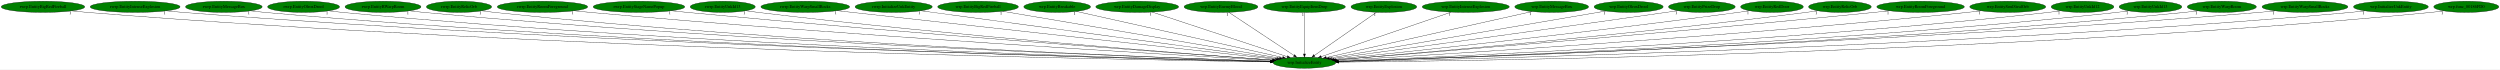
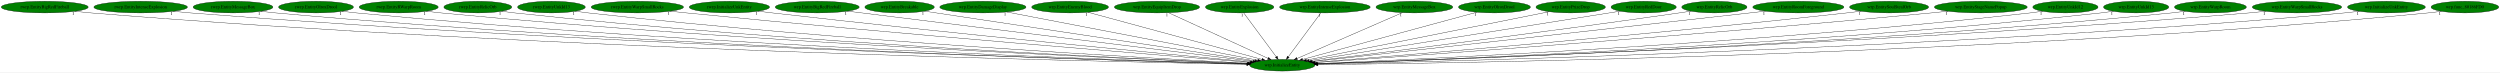
- <svg xmlns="http://www.w3.org/2000/svg" xmlns:xlink="http://www.w3.org/1999/xlink" width="8058pt" height="224pt" viewBox="0.00 0.00 8058.18 224.00">
+ <svg xmlns="http://www.w3.org/2000/svg" xmlns:xlink="http://www.w3.org/1999/xlink" width="7741pt" height="224pt" viewBox="0.00 0.00 7741.18 224.00">
  <g id="graph0" class="graph" transform="scale(1 1) rotate(0) translate(4 220)">
-     <polygon fill="white" stroke="transparent" points="-4,4 -4,-220 8054.18,-220 8054.18,4 -4,4" />
+     <polygon fill="white" stroke="transparent" points="-4,4 -4,-220 7737.18,-220 7737.18,4 -4,4" />
    <g id="node1" class="node">
-       <ellipse fill="green" stroke="black" cx="4200.54" cy="-18" rx="100.98" ry="18" />
-       <text text-anchor="middle" x="4200.54" y="-14.3" font-family="Times,serif" font-size="14.00">wrp.InitializeEntity</text>
+       <ellipse fill="green" stroke="black" cx="3966.54" cy="-18" rx="100.98" ry="18" />
+       <text text-anchor="middle" x="3966.54" y="-14.3" font-family="Times,serif" font-size="14.00">wrp.InitializeEntity</text>
    </g>
    <g id="node2" class="node">
      <g id="a_node2">
        <a xlink:href="rwrp.EntityBigRedFireball.svg" xlink:title="rwrp.EntityBigRedFireball">
          <ellipse fill="green" stroke="black" cx="134.54" cy="-198" rx="134.58" ry="18" />
          <text text-anchor="middle" x="134.54" y="-194.3" font-family="Times,serif" font-size="14.00">rwrp.EntityBigRedFireball</text>
        </a>
      </g>
    </g>
    <g id="edge1" class="edge">
-       <path fill="none" stroke="black" d="M227.13,-184.93C243.88,-183.05 261.21,-181.3 277.54,-180 1785.07,-59.64 3626.1,-26.98 4090.29,-20.4" />
-       <polygon fill="black" stroke="black" points="4090.39,-23.9 4100.34,-20.26 4090.29,-16.9 4090.39,-23.9" />
-       <text text-anchor="middle" x="222.13" y="-173.73" font-family="Times,serif" font-size="14.00">1</text>
+       <path fill="none" stroke="black" d="M227.51,-184.93C244.15,-183.06 261.34,-181.31 277.54,-180 1688.12,-65.53 3409.19,-28.76 3856.27,-20.81" />
+       <polygon fill="black" stroke="black" points="3856.66,-24.3 3866.59,-20.62 3856.53,-17.3 3856.66,-24.3" />
+       <text text-anchor="middle" x="222.51" y="-173.73" font-family="Times,serif" font-size="14.00">1</text>
    </g>
    <g id="node3" class="node">
      <g id="a_node3">
        <a xlink:href="rwrp.EntityIntenseExplosion.svg" xlink:title="rwrp.EntityIntenseExplosion">
          <ellipse fill="green" stroke="black" cx="431.54" cy="-198" rx="144.87" ry="18" />
          <text text-anchor="middle" x="431.54" y="-194.3" font-family="Times,serif" font-size="14.00">rwrp.EntityIntenseExplosion</text>
        </a>
      </g>
    </g>
    <g id="edge2" class="edge">
-       <path fill="none" stroke="black" d="M531.68,-184.98C549.6,-183.11 568.11,-181.35 585.54,-180 1966.73,-73.12 3650.71,-30.91 4091.03,-21.26" />
-       <polygon fill="black" stroke="black" points="4091.28,-24.76 4101.2,-21.04 4091.12,-17.76 4091.28,-24.76" />
-       <text text-anchor="middle" x="526.68" y="-173.78" font-family="Times,serif" font-size="14.00">1</text>
+       <path fill="none" stroke="black" d="M532.1,-184.99C549.89,-183.12 568.24,-181.37 585.54,-180 1870.5,-78.58 3435.6,-32.76 3857.46,-21.72" />
+       <polygon fill="black" stroke="black" points="3857.61,-25.22 3867.52,-21.46 3857.43,-18.22 3857.61,-25.22" />
+       <text text-anchor="middle" x="527.1" y="-173.79" font-family="Times,serif" font-size="14.00">1</text>
    </g>
    <g id="node4" class="node">
      <g id="a_node4">
        <a xlink:href="rwrp.EntityMessageBox.svg" xlink:title="rwrp.EntityMessageBox">
          <ellipse fill="green" stroke="black" cx="717.54" cy="-198" rx="123.48" ry="18" />
          <text text-anchor="middle" x="717.54" y="-194.3" font-family="Times,serif" font-size="14.00">rwrp.EntityMessageBox</text>
        </a>
      </g>
    </g>
    <g id="edge3" class="edge">
-       <path fill="none" stroke="black" d="M802.99,-184.98C818.46,-183.09 834.46,-181.33 849.54,-180 2120.7,-67.79 3670.53,-29.72 4090.95,-21.08" />
-       <polygon fill="black" stroke="black" points="4091.04,-24.58 4100.97,-20.87 4090.9,-17.58 4091.04,-24.58" />
-       <text text-anchor="middle" x="797.99" y="-173.78" font-family="Times,serif" font-size="14.00">1</text>
+       <path fill="none" stroke="black" d="M803.35,-184.98C818.71,-183.11 834.58,-181.35 849.54,-180 2024.69,-74.13 3455.82,-31.88 3857.27,-21.62" />
+       <polygon fill="black" stroke="black" points="3857.51,-25.11 3867.42,-21.36 3857.33,-18.12 3857.51,-25.11" />
+       <text text-anchor="middle" x="798.35" y="-173.78" font-family="Times,serif" font-size="14.00">1</text>
    </g>
    <g id="node5" class="node">
      <g id="a_node5">
        <a xlink:href="rwrp.EntityOlroxDrool.svg" xlink:title="rwrp.EntityOlroxDrool">
          <ellipse fill="green" stroke="black" cx="974.54" cy="-198" rx="115.88" ry="18" />
          <text text-anchor="middle" x="974.54" y="-194.3" font-family="Times,serif" font-size="14.00">rwrp.EntityOlroxDrool</text>
        </a>
      </g>
    </g>
    <g id="edge4" class="edge">
-       <path fill="none" stroke="black" d="M1055.11,-185.04C1069.87,-183.13 1085.15,-181.35 1099.54,-180 2267.61,-70.44 3690.71,-30.8 4091.12,-21.38" />
-       <polygon fill="black" stroke="black" points="4091.33,-24.88 4101.25,-21.15 4091.17,-17.88 4091.33,-24.88" />
-       <text text-anchor="middle" x="1050.11" y="-173.84" font-family="Times,serif" font-size="14.00">1</text>
+       <path fill="none" stroke="black" d="M1055.45,-185.04C1070.1,-183.15 1085.26,-181.37 1099.54,-180 2172.2,-77.1 3477.43,-33.19 3857.75,-22.01" />
+       <polygon fill="black" stroke="black" points="3858.03,-25.5 3867.92,-21.71 3857.82,-18.51 3858.03,-25.5" />
+       <text text-anchor="middle" x="1050.45" y="-173.84" font-family="Times,serif" font-size="14.00">1</text>
    </g>
    <g id="node6" class="node">
      <g id="a_node6">
        <a xlink:href="rwrp.EntityRWarpRoom.svg" xlink:title="rwrp.EntityRWarpRoom">
          <ellipse fill="green" stroke="black" cx="1230.54" cy="-198" rx="122.38" ry="18" />
          <text text-anchor="middle" x="1230.54" y="-194.3" font-family="Times,serif" font-size="14.00">rwrp.EntityRWarpRoom</text>
        </a>
      </g>
    </g>
    <g id="edge5" class="edge">
-       <path fill="none" stroke="black" d="M1315.7,-185.04C1330.94,-183.16 1346.7,-181.38 1361.54,-180 2423.43,-81.12 3714.82,-34.47 4092.19,-22.32" />
-       <polygon fill="black" stroke="black" points="4092.4,-25.81 4102.28,-21.99 4092.17,-18.82 4092.4,-25.81" />
-       <text text-anchor="middle" x="1310.7" y="-173.84" font-family="Times,serif" font-size="14.00">1</text>
+       <path fill="none" stroke="black" d="M1316.06,-185.06C1331.19,-183.19 1346.81,-181.41 1361.54,-180 2328.51,-87.48 3502.74,-37.01 3859.02,-23.05" />
+       <polygon fill="black" stroke="black" points="3859.21,-26.54 3869.07,-22.65 3858.94,-19.55 3859.21,-26.54" />
+       <text text-anchor="middle" x="1311.06" y="-173.86" font-family="Times,serif" font-size="14.00">1</text>
    </g>
    <g id="node7" class="node">
      <g id="a_node7">
        <a xlink:href="rwrp.EntityRelicOrb.svg" xlink:title="rwrp.EntityRelicOrb">
          <ellipse fill="green" stroke="black" cx="1475.54" cy="-198" rx="105.08" ry="18" />
          <text text-anchor="middle" x="1475.54" y="-194.3" font-family="Times,serif" font-size="14.00">rwrp.EntityRelicOrb</text>
        </a>
      </g>
    </g>
    <g id="edge6" class="edge">
-       <path fill="none" stroke="black" d="M1549.01,-185.09C1562.46,-183.18 1576.4,-181.38 1589.54,-180 2557.25,-78.2 3734.02,-34.03 4092.08,-22.33" />
-       <polygon fill="black" stroke="black" points="4092.3,-25.82 4102.18,-22 4092.07,-18.83 4092.3,-25.82" />
-       <text text-anchor="middle" x="1544.01" y="-173.89" font-family="Times,serif" font-size="14.00">1</text>
+       <path fill="none" stroke="black" d="M1549.32,-185.11C1562.68,-183.21 1576.51,-181.41 1589.54,-180 2462.81,-85.47 3522.96,-36.98 3859.01,-23.2" />
+       <polygon fill="black" stroke="black" points="3859.37,-26.69 3869.22,-22.78 3859.08,-19.69 3859.37,-26.69" />
+       <text text-anchor="middle" x="1544.32" y="-173.91" font-family="Times,serif" font-size="14.00">1</text>
    </g>
    <g id="node8" class="node">
      <g id="a_node8">
-         <a xlink:href="rwrp.EntityRoomForeground.svg" xlink:title="rwrp.EntityRoomForeground">
-           <ellipse fill="green" stroke="black" cx="1744.54" cy="-198" rx="145.67" ry="18" />
-           <text text-anchor="middle" x="1744.54" y="-194.3" font-family="Times,serif" font-size="14.00">rwrp.EntityRoomForeground</text>
+         <a xlink:href="rwrp.EntityUnkId13.svg" xlink:title="rwrp.EntityUnkId13">
+           <ellipse fill="green" stroke="black" cx="1703.54" cy="-198" rx="104.78" ry="18" />
+           <text text-anchor="middle" x="1703.54" y="-194.3" font-family="Times,serif" font-size="14.00">rwrp.EntityUnkId13</text>
        </a>
      </g>
    </g>
    <g id="edge7" class="edge">
-       <path fill="none" stroke="black" d="M1846.78,-185.13C1864.05,-183.29 1881.79,-181.51 1898.54,-180 2744.98,-103.71 3769.3,-43.3 4095.49,-24.84" />
-       <polygon fill="black" stroke="black" points="4096.08,-28.31 4105.87,-24.26 4095.69,-21.33 4096.08,-28.31" />
-       <text text-anchor="middle" x="1841.78" y="-173.93" font-family="Times,serif" font-size="14.00">1</text>
+       <path fill="none" stroke="black" d="M1777.33,-185.19C1790.69,-183.28 1804.51,-181.46 1817.54,-180 2599.46,-92.53 3546.93,-40.12 3860.29,-24.2" />
+       <polygon fill="black" stroke="black" points="3860.91,-27.67 3870.72,-23.67 3860.55,-20.68 3860.91,-27.67" />
+       <text text-anchor="middle" x="1772.33" y="-173.99" font-family="Times,serif" font-size="14.00">1</text>
    </g>
    <g id="node9" class="node">
      <g id="a_node9">
-         <a xlink:href="rwrp.EntityStageNamePopup.svg" xlink:title="rwrp.EntityStageNamePopup">
-           <ellipse fill="green" stroke="black" cx="2055.54" cy="-198" rx="147.57" ry="18" />
-           <text text-anchor="middle" x="2055.54" y="-194.3" font-family="Times,serif" font-size="14.00">rwrp.EntityStageNamePopup</text>
+         <a xlink:href="rwrp.EntityWarpSmallRocks.svg" xlink:title="rwrp.EntityWarpSmallRocks">
+           <ellipse fill="green" stroke="black" cx="1969.54" cy="-198" rx="142.97" ry="18" />
+           <text text-anchor="middle" x="1969.54" y="-194.3" font-family="Times,serif" font-size="14.00">rwrp.EntityWarpSmallRocks</text>
        </a>
      </g>
    </g>
    <g id="edge8" class="edge">
-       <path fill="none" stroke="black" d="M2159.97,-185.21C2177.19,-183.39 2194.86,-181.58 2211.54,-180 2933.71,-111.44 3805.18,-47.32 4098.57,-26.25" />
-       <polygon fill="black" stroke="black" points="4099.04,-29.72 4108.76,-25.52 4098.54,-22.74 4099.04,-29.72" />
-       <text text-anchor="middle" x="2154.97" y="-174.01" font-family="Times,serif" font-size="14.00">1</text>
+       <path fill="none" stroke="black" d="M2071.3,-185.27C2088.07,-183.44 2105.29,-181.62 2121.54,-180 2786.81,-113.78 3588.55,-48.92 3866.18,-26.89" />
+       <polygon fill="black" stroke="black" points="3866.54,-30.38 3876.23,-26.1 3865.99,-23.4 3866.54,-30.38" />
+       <text text-anchor="middle" x="2066.3" y="-174.07" font-family="Times,serif" font-size="14.00">1</text>
    </g>
    <g id="node10" class="node">
      <g id="a_node10">
-         <a xlink:href="rwrp.EntityUnkId13.svg" xlink:title="rwrp.EntityUnkId13">
-           <ellipse fill="green" stroke="black" cx="2325.54" cy="-198" rx="104.78" ry="18" />
-           <text text-anchor="middle" x="2325.54" y="-194.3" font-family="Times,serif" font-size="14.00">rwrp.EntityUnkId13</text>
+         <a xlink:href="rwrp.InitializeUnkEntity.svg" xlink:title="rwrp.InitializeUnkEntity">
+           <ellipse fill="green" stroke="black" cx="2254.54" cy="-198" rx="124.28" ry="18" />
+           <text text-anchor="middle" x="2254.54" y="-194.3" font-family="Times,serif" font-size="14.00">rwrp.InitializeUnkEntity</text>
        </a>
      </g>
    </g>
    <g id="edge9" class="edge">
-       <path fill="none" stroke="black" d="M2399.96,-185.28C2413.13,-183.38 2426.72,-181.54 2439.54,-180 3068.51,-104.41 3827.65,-46.08 4098.48,-26.29" />
-       <polygon fill="black" stroke="black" points="4098.96,-29.76 4108.68,-25.55 4098.45,-22.78 4098.96,-29.76" />
-       <text text-anchor="middle" x="2394.96" y="-174.08" font-family="Times,serif" font-size="14.00">1</text>
+       <path fill="none" stroke="black" d="M2343.21,-185.35C2358.01,-183.49 2373.2,-181.65 2387.54,-180 2947.81,-115.64 3621.46,-51.28 3869.1,-28.06" />
+       <polygon fill="black" stroke="black" points="3869.52,-31.54 3879.15,-27.12 3868.87,-24.57 3869.52,-31.54" />
+       <text text-anchor="middle" x="2338.21" y="-174.15" font-family="Times,serif" font-size="14.00">1</text>
    </g>
    <g id="node11" class="node">
      <g id="a_node11">
-         <a xlink:href="rwrp.EntityWarpSmallRocks.svg" xlink:title="rwrp.EntityWarpSmallRocks">
-           <ellipse fill="green" stroke="black" cx="2591.54" cy="-198" rx="142.97" ry="18" />
-           <text text-anchor="middle" x="2591.54" y="-194.3" font-family="Times,serif" font-size="14.00">rwrp.EntityWarpSmallRocks</text>
+         <a xlink:href="wrp.EntityBigRedFireball.svg" xlink:title="wrp.EntityBigRedFireball">
+           <ellipse fill="green" stroke="black" cx="2526.54" cy="-198" rx="129.98" ry="18" />
+           <text text-anchor="middle" x="2526.54" y="-194.3" font-family="Times,serif" font-size="14.00">wrp.EntityBigRedFireball</text>
        </a>
      </g>
    </g>
    <g id="edge10" class="edge">
-       <path fill="none" stroke="black" d="M2694.56,-185.46C2710.94,-183.63 2727.7,-181.76 2743.54,-180 3258.5,-122.75 3875.93,-54.73 4107.12,-29.28" />
-       <polygon fill="black" stroke="black" points="4107.61,-32.75 4117.17,-28.17 4106.85,-25.79 4107.61,-32.75" />
-       <text text-anchor="middle" x="2689.56" y="-174.26" font-family="Times,serif" font-size="14.00">1</text>
+       <path fill="none" stroke="black" d="M2619.91,-185.46C2881.29,-153.15 3618.02,-62.08 3875.97,-30.2" />
+       <polygon fill="black" stroke="black" points="3876.55,-33.65 3886.05,-28.95 3875.7,-26.7 3876.55,-33.65" />
+       <text text-anchor="middle" x="2614.91" y="-174.26" font-family="Times,serif" font-size="14.00">1</text>
    </g>
    <g id="node12" class="node">
      <g id="a_node12">
-         <a xlink:href="rwrp.InitializeUnkEntity.svg" xlink:title="rwrp.InitializeUnkEntity">
-           <ellipse fill="green" stroke="black" cx="2876.54" cy="-198" rx="124.28" ry="18" />
-           <text text-anchor="middle" x="2876.54" y="-194.3" font-family="Times,serif" font-size="14.00">rwrp.InitializeUnkEntity</text>
+         <a xlink:href="wrp.EntityBreakable.svg" xlink:title="wrp.EntityBreakable">
+           <ellipse fill="green" stroke="black" cx="2781.54" cy="-198" rx="107.48" ry="18" />
+           <text text-anchor="middle" x="2781.54" y="-194.3" font-family="Times,serif" font-size="14.00">wrp.EntityBreakable</text>
        </a>
      </g>
    </g>
    <g id="edge11" class="edge">
-       <path fill="none" stroke="black" d="M2964.18,-185.22C3204.51,-152.91 3872.04,-63.16 4112.65,-30.82" />
-       <polygon fill="black" stroke="black" points="4113.31,-34.26 4122.76,-29.46 4112.38,-27.32 4113.31,-34.26" />
-       <text text-anchor="middle" x="2959.18" y="-174.02" font-family="Times,serif" font-size="14.00">1</text>
+       <path fill="none" stroke="black" d="M2858.83,-185.39C3071.15,-153.5 3662.09,-64.73 3882.36,-31.65" />
+       <polygon fill="black" stroke="black" points="3882.88,-35.11 3892.25,-30.16 3881.84,-28.18 3882.88,-35.11" />
+       <text text-anchor="middle" x="2853.83" y="-174.19" font-family="Times,serif" font-size="14.00">1</text>
    </g>
    <g id="node13" class="node">
      <g id="a_node13">
-         <a xlink:href="wrp.EntityBigRedFireball.svg" xlink:title="wrp.EntityBigRedFireball">
-           <ellipse fill="green" stroke="black" cx="3148.54" cy="-198" rx="129.98" ry="18" />
-           <text text-anchor="middle" x="3148.54" y="-194.3" font-family="Times,serif" font-size="14.00">wrp.EntityBigRedFireball</text>
+         <a xlink:href="wrp.EntityDamageDisplay.svg" xlink:title="wrp.EntityDamageDisplay">
+           <ellipse fill="green" stroke="black" cx="3039.54" cy="-198" rx="133.48" ry="18" />
+           <text text-anchor="middle" x="3039.54" y="-194.3" font-family="Times,serif" font-size="14.00">wrp.EntityDamageDisplay</text>
        </a>
      </g>
    </g>
    <g id="edge12" class="edge">
-       <path fill="none" stroke="black" d="M3227.61,-183.62C3422.41,-150.66 3923.8,-65.82 4120.06,-32.62" />
-       <polygon fill="black" stroke="black" points="4120.74,-36.05 4130.02,-30.93 4119.58,-29.15 4120.74,-36.05" />
-       <text text-anchor="middle" x="3222.61" y="-172.42" font-family="Times,serif" font-size="14.00">1</text>
+       <path fill="none" stroke="black" d="M3113.05,-182.88C3285.71,-149.73 3715.67,-67.17 3890.65,-33.57" />
+       <polygon fill="black" stroke="black" points="3891.39,-36.99 3900.55,-31.67 3890.07,-30.12 3891.39,-36.99" />
+       <text text-anchor="middle" x="3108.05" y="-171.68" font-family="Times,serif" font-size="14.00">1</text>
    </g>
    <g id="node14" class="node">
      <g id="a_node14">
-         <a xlink:href="wrp.EntityBreakable.svg" xlink:title="wrp.EntityBreakable">
-           <ellipse fill="green" stroke="black" cx="3403.54" cy="-198" rx="107.48" ry="18" />
-           <text text-anchor="middle" x="3403.54" y="-194.3" font-family="Times,serif" font-size="14.00">wrp.EntityBreakable</text>
+         <a xlink:href="wrp.EntityEnemyBlood.svg" xlink:title="wrp.EntityEnemyBlood">
+           <ellipse fill="green" stroke="black" cx="3309.54" cy="-198" rx="118.88" ry="18" />
+           <text text-anchor="middle" x="3309.54" y="-194.3" font-family="Times,serif" font-size="14.00">wrp.EntityEnemyBlood</text>
        </a>
      </g>
    </g>
    <g id="edge13" class="edge">
-       <path fill="none" stroke="black" d="M3465.08,-183.25C3610.85,-150.7 3976.46,-69.04 4130.44,-34.66" />
-       <polygon fill="black" stroke="black" points="4131.27,-38.06 4140.27,-32.46 4129.75,-31.22 4131.27,-38.06" />
-       <text text-anchor="middle" x="3460.08" y="-172.05" font-family="Times,serif" font-size="14.00">1</text>
+       <path fill="none" stroke="black" d="M3364.99,-181.98C3486.5,-149.06 3775.58,-70.74 3903.63,-36.04" />
+       <polygon fill="black" stroke="black" points="3904.57,-39.42 3913.31,-33.42 3902.74,-32.66 3904.57,-39.42" />
+       <text text-anchor="middle" x="3359.99" y="-170.78" font-family="Times,serif" font-size="14.00">1</text>
    </g>
    <g id="node15" class="node">
      <g id="a_node15">
-         <a xlink:href="wrp.EntityDamageDisplay.svg" xlink:title="wrp.EntityDamageDisplay">
-           <ellipse fill="green" stroke="black" cx="3661.54" cy="-198" rx="133.48" ry="18" />
-           <text text-anchor="middle" x="3661.54" y="-194.3" font-family="Times,serif" font-size="14.00">wrp.EntityDamageDisplay</text>
+         <a xlink:href="wrp.EntityEquipItemDrop.svg" xlink:title="wrp.EntityEquipItemDrop">
+           <ellipse fill="green" stroke="black" cx="3578.54" cy="-198" rx="131.88" ry="18" />
+           <text text-anchor="middle" x="3578.54" y="-194.3" font-family="Times,serif" font-size="14.00">wrp.EntityEquipItemDrop</text>
        </a>
      </g>
    </g>
    <g id="edge14" class="edge">
-       <path fill="none" stroke="black" d="M3709.85,-181.05C3809.95,-147.99 4039.5,-72.18 4145.29,-37.25" />
-       <polygon fill="black" stroke="black" points="4146.43,-40.55 4154.83,-34.1 4144.24,-33.91 4146.43,-40.55" />
-       <text text-anchor="middle" x="3704.85" y="-169.85" font-family="Times,serif" font-size="14.00">1</text>
+       <path fill="none" stroke="black" d="M3614.34,-180.57C3685.5,-147.93 3844.5,-74.99 3922.15,-39.36" />
+       <polygon fill="black" stroke="black" points="3924.03,-42.35 3931.66,-35 3921.11,-35.99 3924.03,-42.35" />
+       <text text-anchor="middle" x="3609.34" y="-169.37" font-family="Times,serif" font-size="14.00">1</text>
    </g>
    <g id="node16" class="node">
      <g id="a_node16">
-         <a xlink:href="wrp.EntityEnemyBlood.svg" xlink:title="wrp.EntityEnemyBlood">
-           <ellipse fill="green" stroke="black" cx="3931.54" cy="-198" rx="118.88" ry="18" />
-           <text text-anchor="middle" x="3931.54" y="-194.3" font-family="Times,serif" font-size="14.00">wrp.EntityEnemyBlood</text>
+         <a xlink:href="wrp.EntityExplosion.svg" xlink:title="wrp.EntityExplosion">
+           <ellipse fill="green" stroke="black" cx="3834.54" cy="-198" rx="105.88" ry="18" />
+           <text text-anchor="middle" x="3834.54" y="-194.3" font-family="Times,serif" font-size="14.00">wrp.EntityExplosion</text>
        </a>
      </g>
    </g>
    <g id="edge15" class="edge">
-       <path fill="none" stroke="black" d="M3956.84,-180.25C4005.53,-148.04 4112.25,-77.42 4166.88,-41.27" />
-       <polygon fill="black" stroke="black" points="4169.09,-44.01 4175.49,-35.57 4165.22,-38.17 4169.09,-44.01" />
-       <text text-anchor="middle" x="3951.84" y="-169.05" font-family="Times,serif" font-size="14.00">1</text>
+       <path fill="none" stroke="black" d="M3847.19,-179.93C3870.55,-148.43 3920.54,-81.03 3947.82,-44.24" />
+       <polygon fill="black" stroke="black" points="3950.77,-46.13 3953.92,-36.02 3945.15,-41.96 3950.77,-46.13" />
+       <text text-anchor="middle" x="3842.19" y="-168.73" font-family="Times,serif" font-size="14.00">1</text>
    </g>
    <g id="node17" class="node">
      <g id="a_node17">
-         <a xlink:href="wrp.EntityEquipItemDrop.svg" xlink:title="wrp.EntityEquipItemDrop">
-           <ellipse fill="green" stroke="black" cx="4200.54" cy="-198" rx="131.88" ry="18" />
-           <text text-anchor="middle" x="4200.54" y="-194.3" font-family="Times,serif" font-size="14.00">wrp.EntityEquipItemDrop</text>
+         <a xlink:href="wrp.EntityIntenseExplosion.svg" xlink:title="wrp.EntityIntenseExplosion">
+           <ellipse fill="green" stroke="black" cx="4098.54" cy="-198" rx="140.28" ry="18" />
+           <text text-anchor="middle" x="4098.54" y="-194.3" font-family="Times,serif" font-size="14.00">wrp.EntityIntenseExplosion</text>
        </a>
      </g>
    </g>
    <g id="edge16" class="edge">
-       <path fill="none" stroke="black" d="M4200.54,-179.93C4200.54,-148.97 4200.54,-83.3 4200.54,-46.13" />
-       <polygon fill="black" stroke="black" points="4204.04,-46.02 4200.54,-36.02 4197.04,-46.02 4204.04,-46.02" />
-       <text text-anchor="middle" x="4195.54" y="-168.73" font-family="Times,serif" font-size="14.00">1</text>
+       <path fill="none" stroke="black" d="M4085.88,-179.93C4062.52,-148.43 4012.54,-81.03 3985.26,-44.24" />
+       <polygon fill="black" stroke="black" points="3987.92,-41.96 3979.16,-36.02 3982.3,-46.13 3987.92,-41.96" />
+       <text text-anchor="middle" x="4080.88" y="-168.73" font-family="Times,serif" font-size="14.00">1</text>
    </g>
    <g id="node18" class="node">
      <g id="a_node18">
-         <a xlink:href="wrp.EntityExplosion.svg" xlink:title="wrp.EntityExplosion">
-           <ellipse fill="green" stroke="black" cx="4456.54" cy="-198" rx="105.88" ry="18" />
-           <text text-anchor="middle" x="4456.54" y="-194.3" font-family="Times,serif" font-size="14.00">wrp.EntityExplosion</text>
+         <a xlink:href="wrp.EntityMessageBox.svg" xlink:title="wrp.EntityMessageBox">
+           <ellipse fill="green" stroke="black" cx="4375.54" cy="-198" rx="118.88" ry="18" />
+           <text text-anchor="middle" x="4375.54" y="-194.3" font-family="Times,serif" font-size="14.00">wrp.EntityMessageBox</text>
        </a>
      </g>
    </g>
    <g id="edge17" class="edge">
-       <path fill="none" stroke="black" d="M4432.45,-180.25C4386.21,-148.1 4284.97,-77.71 4232.9,-41.5" />
-       <polygon fill="black" stroke="black" points="4234.58,-38.41 4224.37,-35.57 4230.58,-44.15 4234.58,-38.41" />
-       <text text-anchor="middle" x="4427.45" y="-169.05" font-family="Times,serif" font-size="14.00">1</text>
+       <path fill="none" stroke="black" d="M4338.52,-180.89C4263.6,-148.28 4094.19,-74.55 4012.41,-38.96" />
+       <polygon fill="black" stroke="black" points="4013.45,-35.6 4002.88,-34.82 4010.66,-42.02 4013.45,-35.6" />
+       <text text-anchor="middle" x="4333.52" y="-169.69" font-family="Times,serif" font-size="14.00">1</text>
    </g>
    <g id="node19" class="node">
      <g id="a_node19">
-         <a xlink:href="wrp.EntityIntenseExplosion.svg" xlink:title="wrp.EntityIntenseExplosion">
-           <ellipse fill="green" stroke="black" cx="4720.54" cy="-198" rx="140.28" ry="18" />
-           <text text-anchor="middle" x="4720.54" y="-194.3" font-family="Times,serif" font-size="14.00">wrp.EntityIntenseExplosion</text>
+         <a xlink:href="wrp.EntityOlroxDrool.svg" xlink:title="wrp.EntityOlroxDrool">
+           <ellipse fill="green" stroke="black" cx="4623.54" cy="-198" rx="111.28" ry="18" />
+           <text text-anchor="middle" x="4623.54" y="-194.3" font-family="Times,serif" font-size="14.00">wrp.EntityOlroxDrool</text>
        </a>
      </g>
    </g>
    <g id="edge18" class="edge">
-       <path fill="none" stroke="black" d="M4673.47,-180.89C4576.84,-147.81 4356.57,-72.41 4254.41,-37.44" />
-       <polygon fill="black" stroke="black" points="4255.5,-34.11 4244.9,-34.19 4253.23,-40.74 4255.5,-34.11" />
-       <text text-anchor="middle" x="4668.47" y="-169.69" font-family="Times,serif" font-size="14.00">1</text>
+       <path fill="none" stroke="black" d="M4569.21,-182.28C4448.31,-149.53 4157.59,-70.76 4029.24,-35.99" />
+       <polygon fill="black" stroke="black" points="4030.12,-32.6 4019.55,-33.36 4028.29,-39.36 4030.12,-32.6" />
+       <text text-anchor="middle" x="4564.21" y="-171.08" font-family="Times,serif" font-size="14.00">1</text>
    </g>
    <g id="node20" class="node">
      <g id="a_node20">
-         <a xlink:href="wrp.EntityMessageBox.svg" xlink:title="wrp.EntityMessageBox">
-           <ellipse fill="green" stroke="black" cx="4997.54" cy="-198" rx="118.88" ry="18" />
-           <text text-anchor="middle" x="4997.54" y="-194.3" font-family="Times,serif" font-size="14.00">wrp.EntityMessageBox</text>
+         <a xlink:href="wrp.EntityPrizeDrop.svg" xlink:title="wrp.EntityPrizeDrop">
+           <ellipse fill="green" stroke="black" cx="4859.54" cy="-198" rx="107.48" ry="18" />
+           <text text-anchor="middle" x="4859.54" y="-194.3" font-family="Times,serif" font-size="14.00">wrp.EntityPrizeDrop</text>
        </a>
      </g>
    </g>
    <g id="edge19" class="edge">
-       <path fill="none" stroke="black" d="M4933.66,-182.73C4786.37,-149.84 4423.84,-68.87 4270.66,-34.66" />
-       <polygon fill="black" stroke="black" points="4271.4,-31.24 4260.88,-32.48 4269.88,-38.07 4271.4,-31.24" />
-       <text text-anchor="middle" x="4928.66" y="-171.53" font-family="Times,serif" font-size="14.00">1</text>
+       <path fill="none" stroke="black" d="M4793.15,-183.77C4630.36,-151.32 4212.24,-67.97 4041.18,-33.88" />
+       <polygon fill="black" stroke="black" points="4041.74,-30.42 4031.25,-31.9 4040.37,-37.29 4041.74,-30.42" />
+       <text text-anchor="middle" x="4788.15" y="-172.57" font-family="Times,serif" font-size="14.00">1</text>
    </g>
    <g id="node21" class="node">
      <g id="a_node21">
-         <a xlink:href="wrp.EntityOlroxDrool.svg" xlink:title="wrp.EntityOlroxDrool">
-           <ellipse fill="green" stroke="black" cx="5245.54" cy="-198" rx="111.28" ry="18" />
-           <text text-anchor="middle" x="5245.54" y="-194.3" font-family="Times,serif" font-size="14.00">wrp.EntityOlroxDrool</text>
+         <a xlink:href="wrp.EntityRedDoor.svg" xlink:title="wrp.EntityRedDoor">
+           <ellipse fill="green" stroke="black" cx="5085.54" cy="-198" rx="100.98" ry="18" />
+           <text text-anchor="middle" x="5085.54" y="-194.3" font-family="Times,serif" font-size="14.00">wrp.EntityRedDoor</text>
        </a>
      </g>
    </g>
    <g id="edge20" class="edge">
-       <path fill="none" stroke="black" d="M5172.06,-184.48C4982.44,-152.18 4477.75,-66.22 4280.82,-32.68" />
-       <polygon fill="black" stroke="black" points="4281.28,-29.2 4270.83,-30.97 4280.1,-36.1 4281.28,-29.2" />
-       <text text-anchor="middle" x="5167.06" y="-173.28" font-family="Times,serif" font-size="14.00">1</text>
+       <path fill="none" stroke="black" d="M5012.98,-185.46C4813.92,-153.79 4260.09,-65.7 4049.37,-32.18" />
+       <polygon fill="black" stroke="black" points="4049.72,-28.69 4039.3,-30.57 4048.62,-35.6 4049.72,-28.69" />
+       <text text-anchor="middle" x="5007.98" y="-174.26" font-family="Times,serif" font-size="14.00">1</text>
    </g>
    <g id="node22" class="node">
      <g id="a_node22">
-         <a xlink:href="wrp.EntityPrizeDrop.svg" xlink:title="wrp.EntityPrizeDrop">
-           <ellipse fill="green" stroke="black" cx="5481.54" cy="-198" rx="107.48" ry="18" />
-           <text text-anchor="middle" x="5481.54" y="-194.3" font-family="Times,serif" font-size="14.00">wrp.EntityPrizeDrop</text>
+         <a xlink:href="wrp.EntityRelicOrb.svg" xlink:title="wrp.EntityRelicOrb">
+           <ellipse fill="green" stroke="black" cx="5304.54" cy="-198" rx="100.98" ry="18" />
+           <text text-anchor="middle" x="5304.54" y="-194.3" font-family="Times,serif" font-size="14.00">wrp.EntityRelicOrb</text>
        </a>
      </g>
    </g>
    <g id="edge21" class="edge">
-       <path fill="none" stroke="black" d="M5403.87,-185.53C5391.06,-183.66 5377.93,-181.76 5365.54,-180 4963.4,-122.75 4482.73,-57.25 4288.43,-30.9" />
-       <polygon fill="black" stroke="black" points="4288.66,-27.4 4278.28,-29.52 4287.72,-34.33 4288.66,-27.4" />
-       <text text-anchor="middle" x="5398.87" y="-174.33" font-family="Times,serif" font-size="14.00">1</text>
+       <path fill="none" stroke="black" d="M5232.17,-185.46C5219.95,-183.58 5207.39,-181.7 5195.54,-180 4770.31,-119 4260.92,-55.23 4057.21,-30.11" />
+       <polygon fill="black" stroke="black" points="4057.51,-26.62 4047.16,-28.87 4056.65,-33.57 4057.51,-26.62" />
+       <text text-anchor="middle" x="5227.17" y="-174.26" font-family="Times,serif" font-size="14.00">1</text>
    </g>
    <g id="node23" class="node">
      <g id="a_node23">
-         <a xlink:href="wrp.EntityRedDoor.svg" xlink:title="wrp.EntityRedDoor">
-           <ellipse fill="green" stroke="black" cx="5707.54" cy="-198" rx="100.98" ry="18" />
-           <text text-anchor="middle" x="5707.54" y="-194.3" font-family="Times,serif" font-size="14.00">wrp.EntityRedDoor</text>
+         <a xlink:href="wrp.EntityRoomForeground.svg" xlink:title="wrp.EntityRoomForeground">
+           <ellipse fill="green" stroke="black" cx="5564.54" cy="-198" rx="141.07" ry="18" />
+           <text text-anchor="middle" x="5564.54" y="-194.3" font-family="Times,serif" font-size="14.00">wrp.EntityRoomForeground</text>
        </a>
      </g>
    </g>
    <g id="edge22" class="edge">
-       <path fill="none" stroke="black" d="M5635.11,-185.4C5622.59,-183.51 5609.7,-181.64 5597.54,-180 5109.05,-114.13 4522.15,-52.02 4295.9,-28.71" />
-       <polygon fill="black" stroke="black" points="4296.03,-25.2 4285.72,-27.66 4295.31,-32.17 4296.03,-25.2" />
-       <text text-anchor="middle" x="5630.11" y="-174.2" font-family="Times,serif" font-size="14.00">1</text>
+       <path fill="none" stroke="black" d="M5462.88,-185.45C5446.71,-183.62 5430.16,-181.75 5414.54,-180 4903.08,-122.58 4289.89,-54.73 4059.8,-29.3" />
+       <polygon fill="black" stroke="black" points="4060.12,-25.81 4049.8,-28.19 4059.35,-32.77 4060.12,-25.81" />
+       <text text-anchor="middle" x="5457.88" y="-174.25" font-family="Times,serif" font-size="14.00">1</text>
    </g>
    <g id="node24" class="node">
      <g id="a_node24">
-         <a xlink:href="wrp.EntityRelicOrb.svg" xlink:title="wrp.EntityRelicOrb">
-           <ellipse fill="green" stroke="black" cx="5926.54" cy="-198" rx="100.98" ry="18" />
-           <text text-anchor="middle" x="5926.54" y="-194.3" font-family="Times,serif" font-size="14.00">wrp.EntityRelicOrb</text>
+         <a xlink:href="wrp.EntitySoulStealOrb.svg" xlink:title="wrp.EntitySoulStealOrb">
+           <ellipse fill="green" stroke="black" cx="5845.54" cy="-198" rx="122.38" ry="18" />
+           <text text-anchor="middle" x="5845.54" y="-194.3" font-family="Times,serif" font-size="14.00">wrp.EntitySoulStealOrb</text>
        </a>
      </g>
    </g>
    <g id="edge23" class="edge">
-       <path fill="none" stroke="black" d="M5855.09,-185.28C5842.59,-183.39 5829.7,-181.55 5817.54,-180 5245.14,-106.92 4555.16,-47.84 4300.9,-27.04" />
-       <polygon fill="black" stroke="black" points="4300.83,-23.53 4290.58,-26.2 4300.26,-30.5 4300.83,-23.53" />
-       <text text-anchor="middle" x="5850.09" y="-174.08" font-family="Times,serif" font-size="14.00">1</text>
+       <path fill="none" stroke="black" d="M5758.92,-185.3C5744.12,-183.43 5728.9,-181.59 5714.54,-180 5088.77,-110.6 4334.6,-48.36 4066.81,-26.92" />
+       <polygon fill="black" stroke="black" points="4066.96,-23.42 4056.72,-26.11 4066.41,-30.4 4066.96,-23.42" />
+       <text text-anchor="middle" x="5753.92" y="-174.1" font-family="Times,serif" font-size="14.00">1</text>
    </g>
    <g id="node25" class="node">
      <g id="a_node25">
-         <a xlink:href="wrp.EntityRoomForeground.svg" xlink:title="wrp.EntityRoomForeground">
-           <ellipse fill="green" stroke="black" cx="6186.54" cy="-198" rx="141.07" ry="18" />
-           <text text-anchor="middle" x="6186.54" y="-194.3" font-family="Times,serif" font-size="14.00">wrp.EntityRoomForeground</text>
+         <a xlink:href="wrp.EntityStageNamePopup.svg" xlink:title="wrp.EntityStageNamePopup">
+           <ellipse fill="green" stroke="black" cx="6129.54" cy="-198" rx="143.77" ry="18" />
+           <text text-anchor="middle" x="6129.54" y="-194.3" font-family="Times,serif" font-size="14.00">wrp.EntityStageNamePopup</text>
        </a>
      </g>
    </g>
    <g id="edge24" class="edge">
-       <path fill="none" stroke="black" d="M6086.53,-185.31C6069.84,-183.46 6052.71,-181.62 6036.54,-180 5374.94,-113.51 4577.64,-48.88 4300.9,-26.9" />
-       <polygon fill="black" stroke="black" points="4301.13,-23.41 4290.88,-26.1 4300.57,-30.39 4301.13,-23.41" />
-       <text text-anchor="middle" x="6081.53" y="-174.11" font-family="Times,serif" font-size="14.00">1</text>
+       <path fill="none" stroke="black" d="M6027.94,-185.27C6010.79,-183.42 5993.17,-181.59 5976.54,-180 5246.19,-110.19 4364.54,-46.78 4068.8,-26.08" />
+       <polygon fill="black" stroke="black" points="4068.75,-22.56 4058.53,-25.36 4068.26,-29.55 4068.75,-22.56" />
+       <text text-anchor="middle" x="6022.94" y="-174.07" font-family="Times,serif" font-size="14.00">1</text>
    </g>
    <g id="node26" class="node">
      <g id="a_node26">
-         <a xlink:href="wrp.EntitySoulStealOrb.svg" xlink:title="wrp.EntitySoulStealOrb">
-           <ellipse fill="green" stroke="black" cx="6467.54" cy="-198" rx="122.38" ry="18" />
-           <text text-anchor="middle" x="6467.54" y="-194.3" font-family="Times,serif" font-size="14.00">wrp.EntitySoulStealOrb</text>
+         <a xlink:href="wrp.EntityUnkId12.svg" xlink:title="wrp.EntityUnkId12">
+           <ellipse fill="green" stroke="black" cx="6391.54" cy="-198" rx="100.98" ry="18" />
+           <text text-anchor="middle" x="6391.54" y="-194.3" font-family="Times,serif" font-size="14.00">wrp.EntityUnkId12</text>
        </a>
      </g>
    </g>
    <g id="edge25" class="edge">
-       <path fill="none" stroke="black" d="M6381.65,-185.18C6366.63,-183.31 6351.14,-181.5 6336.54,-180 5558.09,-100.21 4616.22,-42.81 4305.52,-24.91" />
-       <polygon fill="black" stroke="black" points="4305.36,-21.39 4295.18,-24.31 4304.96,-28.38 4305.36,-21.39" />
-       <text text-anchor="middle" x="6376.65" y="-173.98" font-family="Times,serif" font-size="14.00">1</text>
+       <path fill="none" stroke="black" d="M6321,-185.1C6308.23,-183.2 6295,-181.4 6282.54,-180 5434.2,-84.53 4404.25,-36.83 4073.93,-23.2" />
+       <polygon fill="black" stroke="black" points="4074.02,-19.7 4063.89,-22.79 4073.73,-26.7 4074.02,-19.7" />
+       <text text-anchor="middle" x="6316" y="-173.9" font-family="Times,serif" font-size="14.00">1</text>
    </g>
    <g id="node27" class="node">
      <g id="a_node27">
-         <a xlink:href="wrp.EntityUnkId12.svg" xlink:title="wrp.EntityUnkId12">
-           <ellipse fill="green" stroke="black" cx="6708.54" cy="-198" rx="100.98" ry="18" />
-           <text text-anchor="middle" x="6708.54" y="-194.3" font-family="Times,serif" font-size="14.00">wrp.EntityUnkId12</text>
+         <a xlink:href="wrp.EntityUnkId13.svg" xlink:title="wrp.EntityUnkId13">
+           <ellipse fill="green" stroke="black" cx="6610.54" cy="-198" rx="100.98" ry="18" />
+           <text text-anchor="middle" x="6610.54" y="-194.3" font-family="Times,serif" font-size="14.00">wrp.EntityUnkId13</text>
        </a>
      </g>
    </g>
    <g id="edge26" class="edge">
-       <path fill="none" stroke="black" d="M6637.65,-185.12C6624.67,-183.21 6611.21,-181.4 6598.54,-180 5717.08,-82.48 4646.35,-35.91 4308.2,-22.91" />
-       <polygon fill="black" stroke="black" points="4308.3,-19.41 4298.17,-22.53 4308.03,-26.41 4308.3,-19.41" />
-       <text text-anchor="middle" x="6632.65" y="-173.92" font-family="Times,serif" font-size="14.00">1</text>
+       <path fill="none" stroke="black" d="M6540.3,-185.08C6527.43,-183.17 6514.1,-181.38 6501.54,-180 5565.26,-77.47 4426.75,-33.96 4075.16,-22.35" />
+       <polygon fill="black" stroke="black" points="4075.09,-18.85 4064.98,-22.02 4074.86,-25.84 4075.09,-18.85" />
+       <text text-anchor="middle" x="6535.3" y="-173.88" font-family="Times,serif" font-size="14.00">1</text>
    </g>
    <g id="node28" class="node">
      <g id="a_node28">
-         <a xlink:href="wrp.EntityUnkId13.svg" xlink:title="wrp.EntityUnkId13">
-           <ellipse fill="green" stroke="black" cx="6927.54" cy="-198" rx="100.98" ry="18" />
-           <text text-anchor="middle" x="6927.54" y="-194.3" font-family="Times,serif" font-size="14.00">wrp.EntityUnkId13</text>
+         <a xlink:href="wrp.EntityWarpRoom.svg" xlink:title="wrp.EntityWarpRoom">
+           <ellipse fill="green" stroke="black" cx="6840.54" cy="-198" rx="111.28" ry="18" />
+           <text text-anchor="middle" x="6840.54" y="-194.3" font-family="Times,serif" font-size="14.00">wrp.EntityWarpRoom</text>
        </a>
      </g>
    </g>
    <g id="edge27" class="edge">
-       <path fill="none" stroke="black" d="M6857.3,-185.06C6844.44,-183.15 6831.1,-181.36 6818.54,-180 5848.58,-74.77 4668.42,-32.91 4309.31,-22.05" />
-       <polygon fill="black" stroke="black" points="4309.28,-18.55 4299.18,-21.75 4309.07,-25.55 4309.28,-18.55" />
-       <text text-anchor="middle" x="6852.3" y="-173.86" font-family="Times,serif" font-size="14.00">1</text>
+       <path fill="none" stroke="black" d="M6762.87,-185.04C6748.8,-183.15 6734.25,-181.37 6720.54,-180 5694.5,-77.51 4446.4,-33.53 4075.45,-22.14" />
+       <polygon fill="black" stroke="black" points="4075.36,-18.64 4065.26,-21.83 4075.15,-25.64 4075.36,-18.64" />
+       <text text-anchor="middle" x="6757.87" y="-173.84" font-family="Times,serif" font-size="14.00">1</text>
    </g>
    <g id="node29" class="node">
      <g id="a_node29">
-         <a xlink:href="wrp.EntityWarpRoom.svg" xlink:title="wrp.EntityWarpRoom">
-           <ellipse fill="green" stroke="black" cx="7157.54" cy="-198" rx="111.28" ry="18" />
-           <text text-anchor="middle" x="7157.54" y="-194.3" font-family="Times,serif" font-size="14.00">wrp.EntityWarpRoom</text>
+         <a xlink:href="wrp.EntityWarpSmallRocks.svg" xlink:title="wrp.EntityWarpSmallRocks">
+           <ellipse fill="green" stroke="black" cx="7108.54" cy="-198" rx="138.38" ry="18" />
+           <text text-anchor="middle" x="7108.54" y="-194.3" font-family="Times,serif" font-size="14.00">wrp.EntityWarpSmallRocks</text>
        </a>
      </g>
    </g>
    <g id="edge28" class="edge">
-       <path fill="none" stroke="black" d="M7080.19,-185.07C7066.03,-183.16 7051.36,-181.37 7037.54,-180 5977.6,-75.03 4687.58,-32.6 4309.5,-21.89" />
-       <polygon fill="black" stroke="black" points="4309.49,-18.38 4299.39,-21.6 4309.29,-25.38 4309.49,-18.38" />
-       <text text-anchor="middle" x="7075.19" y="-173.87" font-family="Times,serif" font-size="14.00">1</text>
+       <path fill="none" stroke="black" d="M7011.89,-185.04C6994.8,-183.17 6977.16,-181.4 6960.54,-180 5834.56,-85.15 4465.38,-35.39 4075.05,-22.46" />
+       <polygon fill="black" stroke="black" points="4075.01,-18.95 4064.9,-22.12 4074.78,-25.95 4075.01,-18.95" />
+       <text text-anchor="middle" x="7006.89" y="-173.84" font-family="Times,serif" font-size="14.00">1</text>
    </g>
    <g id="node30" class="node">
      <g id="a_node30">
-         <a xlink:href="wrp.EntityWarpSmallRocks.svg" xlink:title="wrp.EntityWarpSmallRocks">
-           <ellipse fill="green" stroke="black" cx="7425.54" cy="-198" rx="138.38" ry="18" />
-           <text text-anchor="middle" x="7425.54" y="-194.3" font-family="Times,serif" font-size="14.00">wrp.EntityWarpSmallRocks</text>
+         <a xlink:href="wrp.InitializeUnkEntity.svg" xlink:title="wrp.InitializeUnkEntity">
+           <ellipse fill="green" stroke="black" cx="7385.54" cy="-198" rx="120.48" ry="18" />
+           <text text-anchor="middle" x="7385.54" y="-194.3" font-family="Times,serif" font-size="14.00">wrp.InitializeUnkEntity</text>
        </a>
      </g>
    </g>
    <g id="edge29" class="edge">
-       <path fill="none" stroke="black" d="M7328.9,-185.02C7311.8,-183.16 7294.16,-181.39 7277.54,-180 6117.43,-83.12 4706.1,-34.6 4309.03,-22.24" />
-       <polygon fill="black" stroke="black" points="4309.1,-18.74 4298.99,-21.93 4308.88,-25.73 4309.1,-18.74" />
-       <text text-anchor="middle" x="7323.9" y="-173.82" font-family="Times,serif" font-size="14.00">1</text>
+       <path fill="none" stroke="black" d="M7301.73,-185.03C7286.39,-183.12 7270.5,-181.34 7255.54,-180 6010.07,-68.27 4491.83,-29.93 4076.17,-21.14" />
+       <polygon fill="black" stroke="black" points="4076.04,-17.64 4065.97,-20.92 4075.89,-24.63 4076.04,-17.64" />
+       <text text-anchor="middle" x="7296.73" y="-173.83" font-family="Times,serif" font-size="14.00">1</text>
    </g>
    <g id="node31" class="node">
      <g id="a_node31">
-         <a xlink:href="wrp.InitializeUnkEntity.svg" xlink:title="wrp.InitializeUnkEntity">
-           <ellipse fill="green" stroke="black" cx="7702.54" cy="-198" rx="120.48" ry="18" />
-           <text text-anchor="middle" x="7702.54" y="-194.3" font-family="Times,serif" font-size="14.00">wrp.InitializeUnkEntity</text>
+         <a xlink:href="wrp.func_80186FD0.svg" xlink:title="wrp.func_80186FD0">
+           <ellipse fill="green" stroke="black" cx="7628.54" cy="-198" rx="104.78" ry="18" />
+           <text text-anchor="middle" x="7628.54" y="-194.3" font-family="Times,serif" font-size="14.00">wrp.func_80186FD0</text>
        </a>
      </g>
    </g>
    <g id="edge30" class="edge">
-       <path fill="none" stroke="black" d="M7618.73,-185.01C7603.39,-183.11 7587.5,-181.33 7572.54,-180 6293.16,-66 4733.02,-29.19 4310.46,-20.96" />
-       <polygon fill="black" stroke="black" points="4310.46,-17.46 4300.39,-20.77 4310.32,-24.46 4310.46,-17.46" />
-       <text text-anchor="middle" x="7613.73" y="-173.81" font-family="Times,serif" font-size="14.00">1</text>
-     </g>
-     <g id="node32" class="node">
-       <g id="a_node32">
-         <a xlink:href="wrp.func_80186FD0.svg" xlink:title="wrp.func_80186FD0">
-           <ellipse fill="green" stroke="black" cx="7945.54" cy="-198" rx="104.78" ry="18" />
-           <text text-anchor="middle" x="7945.54" y="-194.3" font-family="Times,serif" font-size="14.00">wrp.func_80186FD0</text>
-         </a>
-       </g>
-     </g>
-     <g id="edge31" class="edge">
-       <path fill="none" stroke="black" d="M7872.7,-184.99C7859.05,-183.07 7844.88,-181.29 7831.54,-180 6447.3,-46.46 4755.34,-23.53 4311.41,-19.73" />
-       <polygon fill="black" stroke="black" points="4311.19,-16.23 4301.16,-19.64 4311.13,-23.23 4311.19,-16.23" />
-       <text text-anchor="middle" x="7867.7" y="-173.79" font-family="Times,serif" font-size="14.00">1</text>
+       <path fill="none" stroke="black" d="M7555.7,-185C7542.05,-183.08 7527.88,-181.29 7514.54,-180 6164.23,-49.03 4514.24,-24.26 4077.09,-19.89" />
+       <polygon fill="black" stroke="black" points="4077.02,-16.39 4066.99,-19.79 4076.95,-23.38 4077.02,-16.39" />
+       <text text-anchor="middle" x="7550.7" y="-173.8" font-family="Times,serif" font-size="14.00">1</text>
    </g>
  </g>
</svg>
